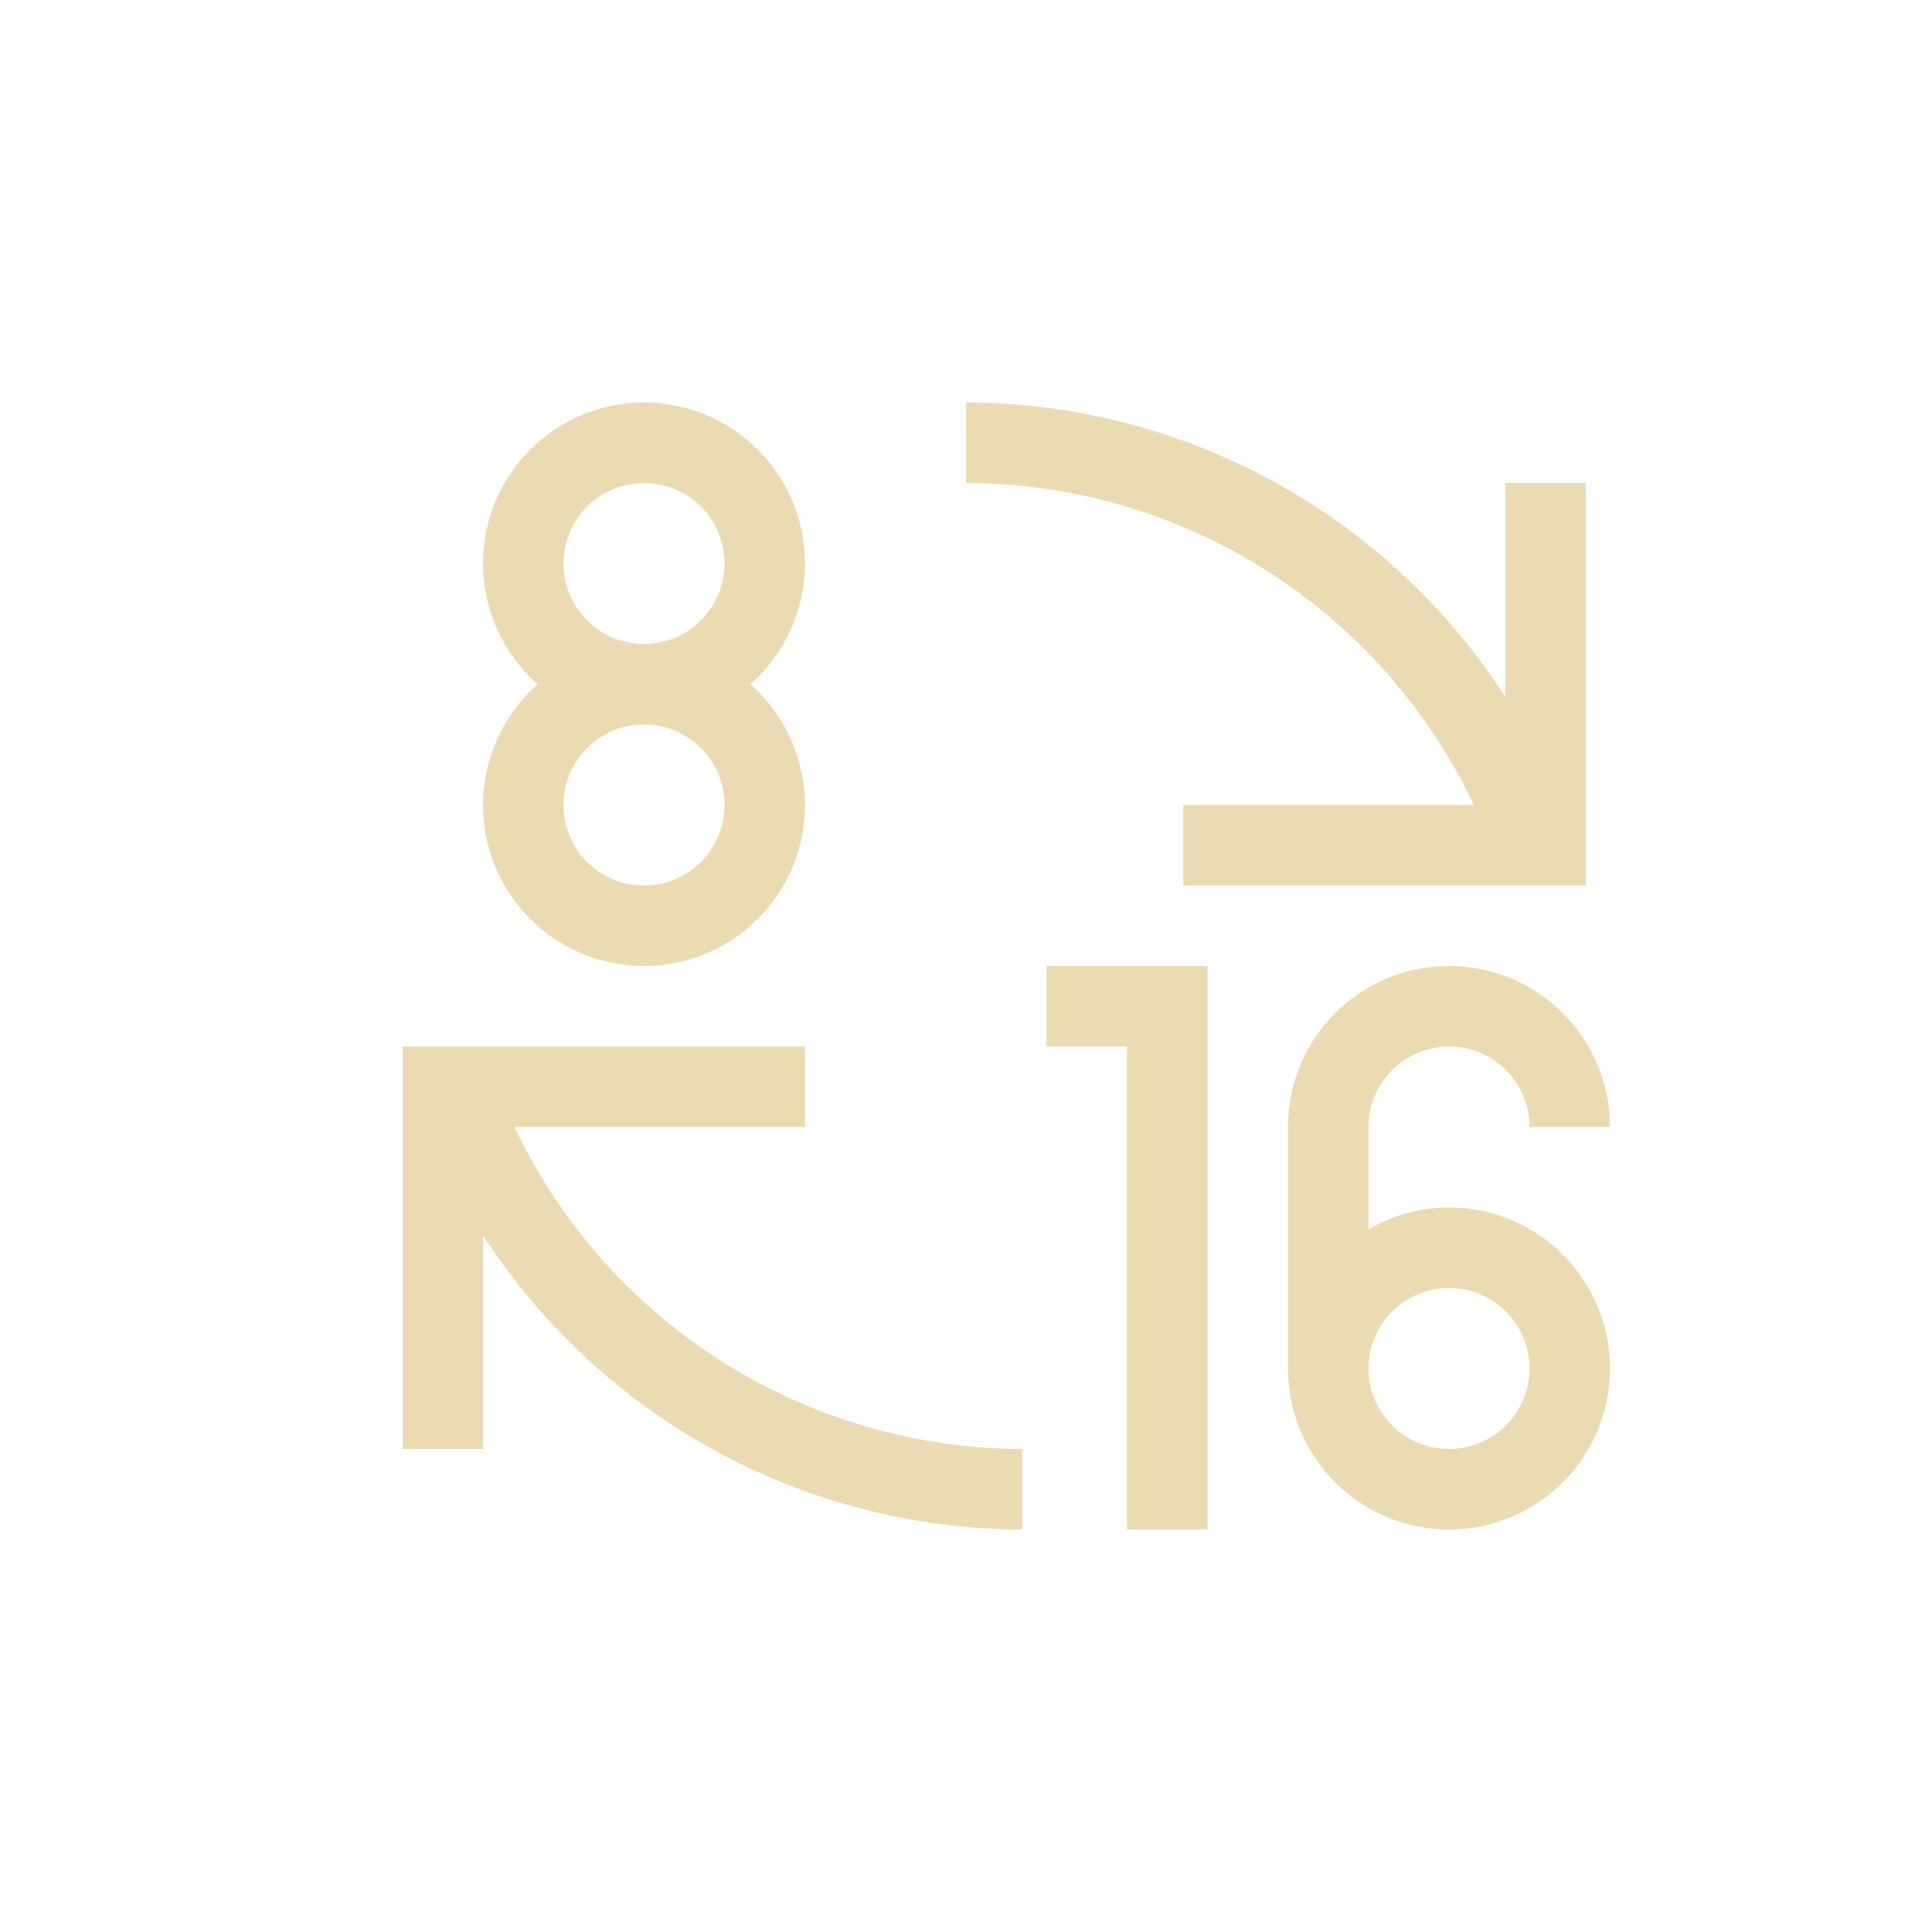
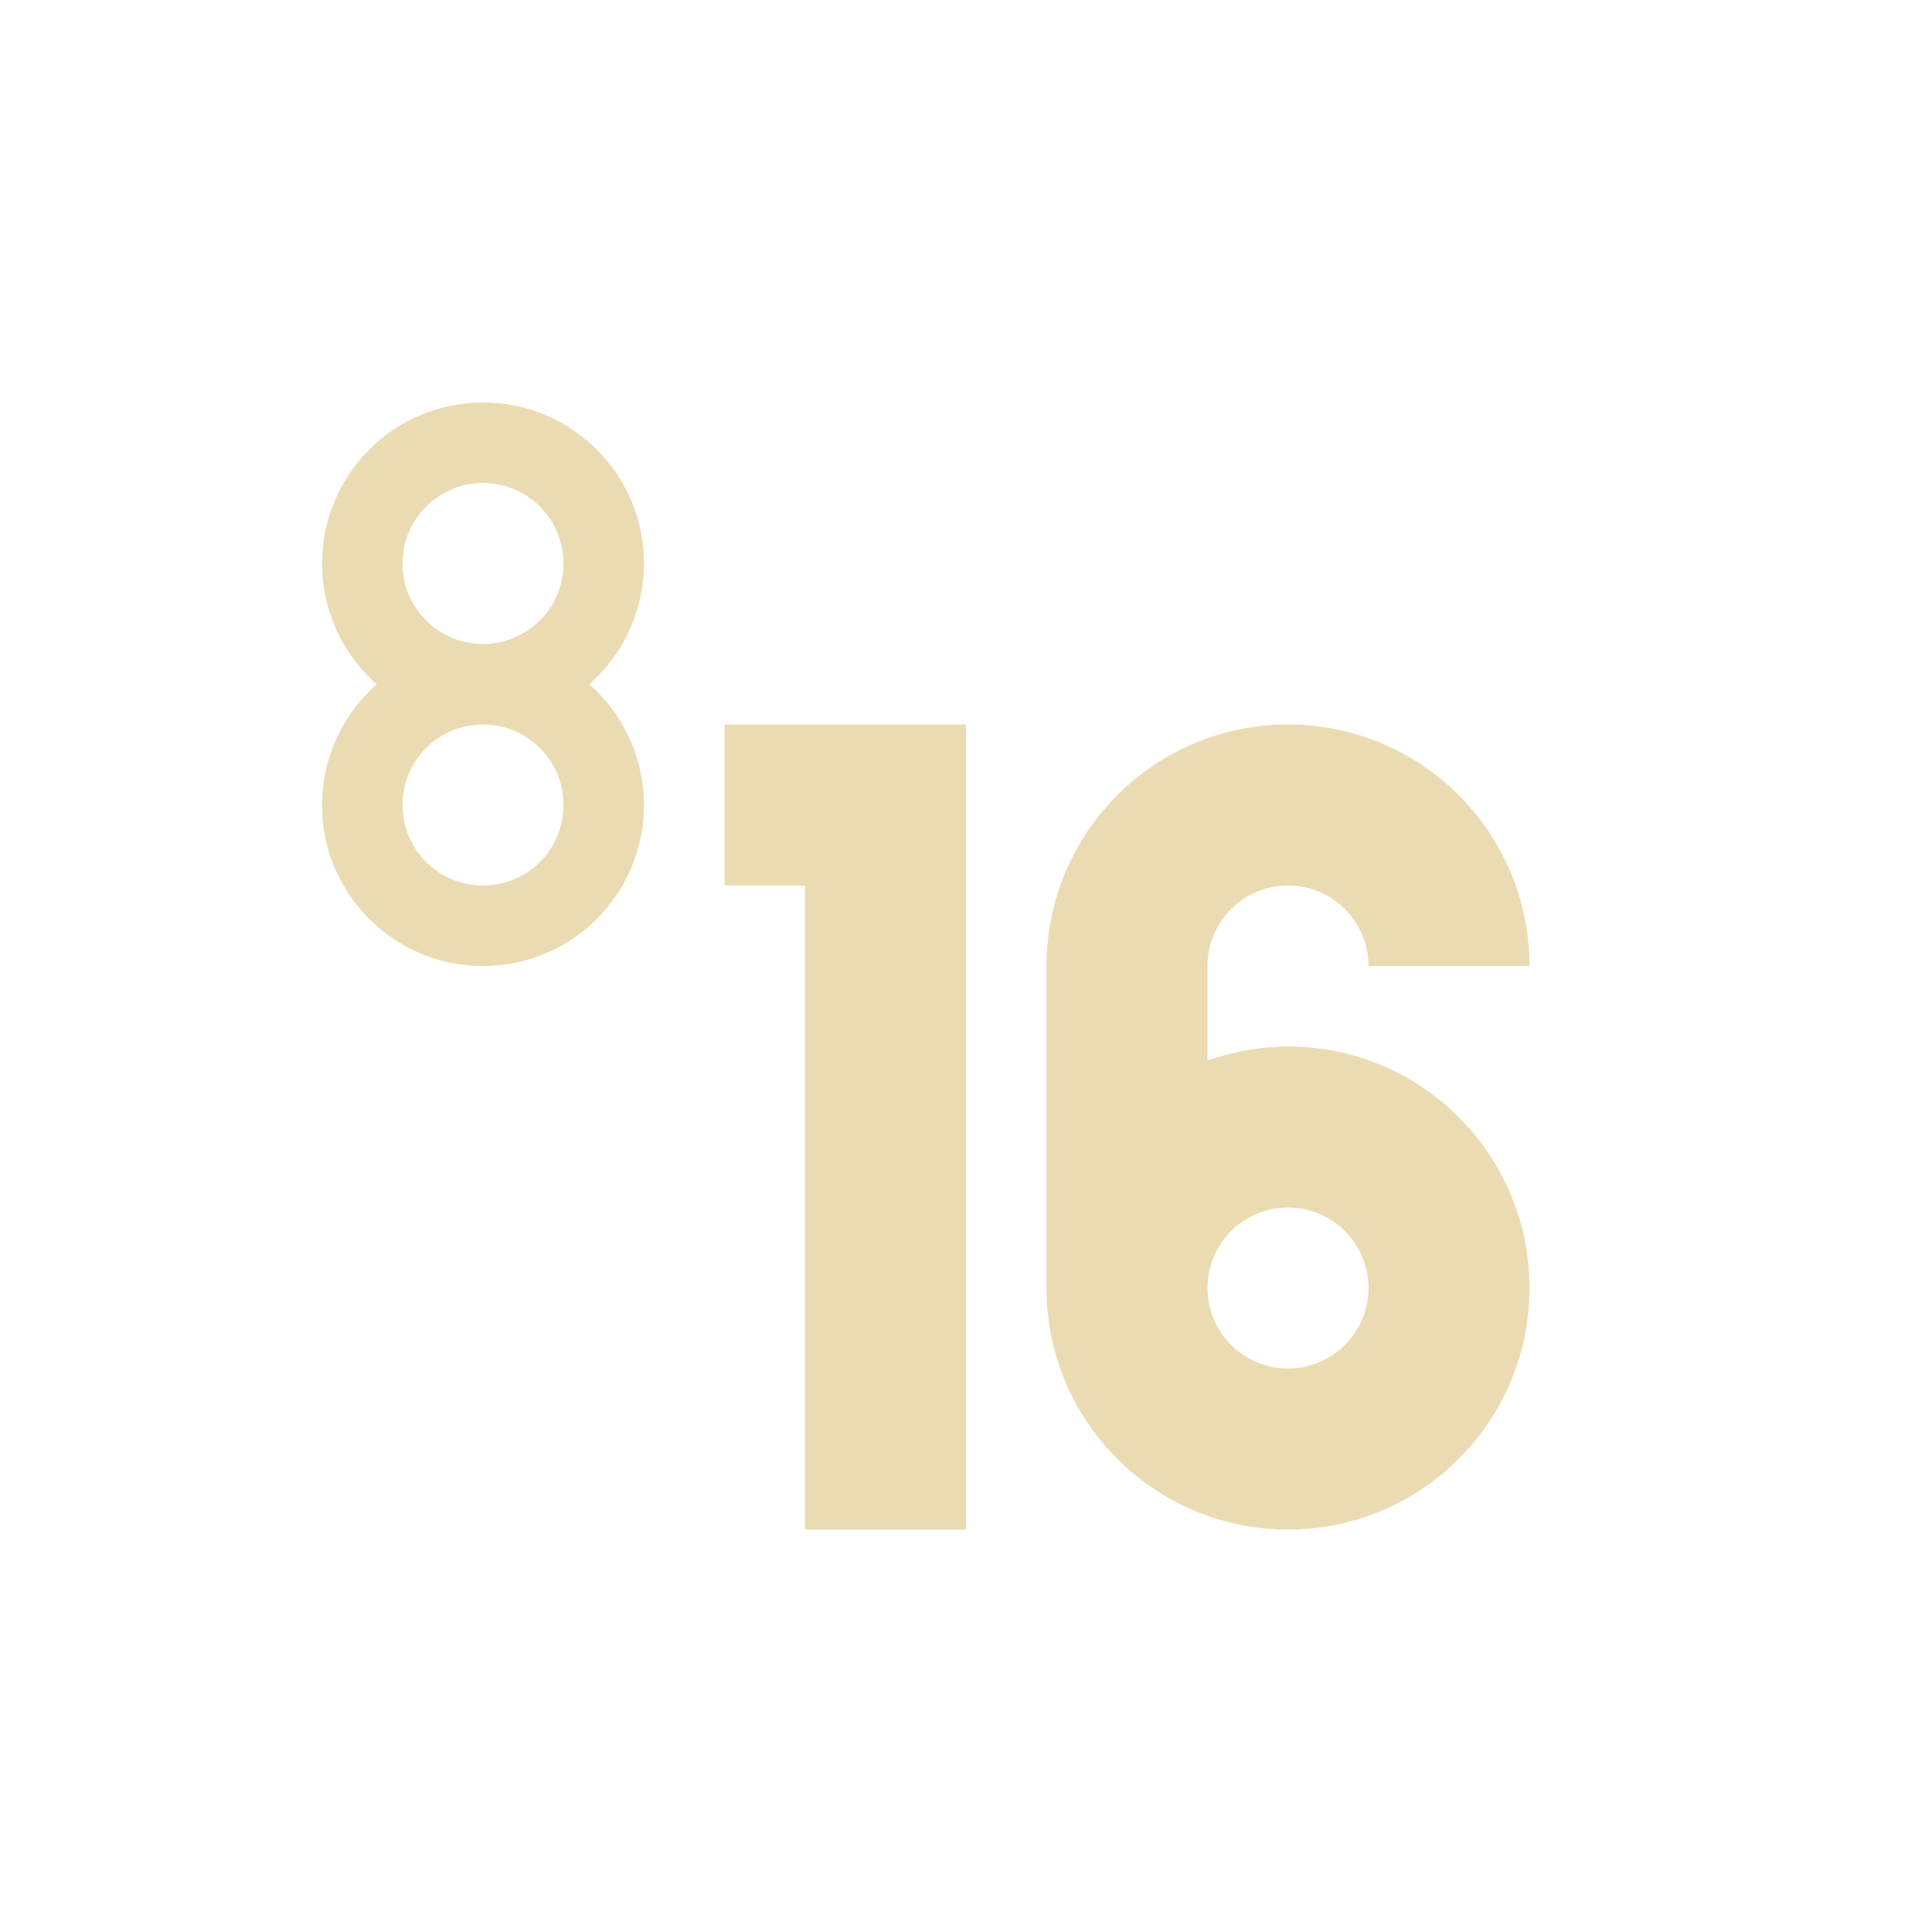
- <svg xmlns="http://www.w3.org/2000/svg" width="24" height="24" viewBox="0 0 24 24">
+ <svg xmlns="http://www.w3.org/2000/svg" width="24" height="24" version="1.1" viewBox="0 0 24 24">
  <defs>
-     <style id="current-color-scheme" type="text/css">
-    .ColorScheme-Text { color:#ebdbb2; } .ColorScheme-Highlight { color:#458588; }
-   </style>
+     <style type="text/css">.ColorScheme-Text { color:#ebdbb2; } .ColorScheme-Highlight { color:#458588; }</style>
  </defs>
-   <path style="fill:currentColor" class="ColorScheme-Text" d="M 4 1 A 2 2 0 0 0 2 3 A 2 2 0 0 0 2.68 4.5 A 2 2 0 0 0 2 6 A 2 2 0 0 0 4 8 A 2 2 0 0 0 6 6 A 2 2 0 0 0 5.32 4.5 A 2 2 0 0 0 6 3 A 2 2 0 0 0 4 1 z M 8 1 L 8 2 A 7 7 0 0 1 14.309 6 L 10.699 6 L 10.699 7 L 14.699 7 L 15.699 7 L 15.699 6.887 L 15.699 6 L 15.699 2 L 14.699 2 L 14.699 4.656 A 8 8 0 0 0 8 1 z M 4 2 A 1 1 0 0 1 5 3 A 1 1 0 0 1 4 4 A 1 1 0 0 1 3 3 A 1 1 0 0 1 4 2 z M 4 5 A 1 1 0 0 1 5 6 A 1 1 0 0 1 4 7 A 1 1 0 0 1 3 6 A 1 1 0 0 1 4 5 z M 9 8 L 9 9 L 10 9 L 10 15 L 11 15 L 11 8 L 10 8 L 9 8 z M 14 8 A 2 2 0 0 0 12 10 L 12 13 A 2 2 0 0 0 14 15 A 2 2 0 0 0 16 13 A 2 2 0 0 0 14 11 A 2 2 0 0 0 13 11.27 L 13 10 A 1 1 0 0 1 14 9 A 1 1 0 0 1 15 10 L 16 10 A 2 2 0 0 0 14 8 z M 1 9 L 1 9.113 L 1 10 L 1 14 L 2 14 L 2 11.344 A 8 8 0 0 0 8.699 15 L 8.699 14 A 7 7 0 0 1 2.391 10 L 6 10 L 6 9 L 1.998 9 L 1 9 z M 14 12 A 1 1 0 0 1 15 13 A 1 1 0 0 1 14 14 A 1 1 0 0 1 13 13 A 1 1 0 0 1 14 12 z" transform="translate(4 4)" />
+   <path class="ColorScheme-Text" d="m6 5c-1.105 0-2 0.895-2 2 6.48e-4 0.574 0.248 1.121 0.68 1.5-0.431 0.379-0.679 0.926-0.68 1.5 0 1.105 0.895 2 2 2 1.105 0 2-0.895 2-2-6.48e-4 -0.574-0.248-1.121-0.68-1.5 0.431-0.379 0.679-0.926 0.68-1.5 0-1.105-0.895-2-2-2zm0 1c0.552 0 1 0.448 1 1s-0.448 1-1 1-1-0.448-1-1 0.448-1 1-1zm0 3c0.552 0 1 0.448 1 1 0 0.552-0.448 1-1 1s-1-0.448-1-1c0-0.552 0.448-1 1-1zm3 0v2h1v8h2v-10h-2zm7 0a3 3 0 0 0-3 3v4a3 3 0 0 0 3 3 3 3 0 0 0 3-3 3 3 0 0 0-3-3 3 3 0 0 0-1 0.176v-1.176a1 1 0 0 1 1-1 1 1 0 0 1 1 1h2a3 3 0 0 0-3-3zm0 6a1 1 0 0 1 1 1 1 1 0 0 1-1 1 1 1 0 0 1-1-1 1 1 0 0 1 1-1z" fill="currentColor" />
</svg>
